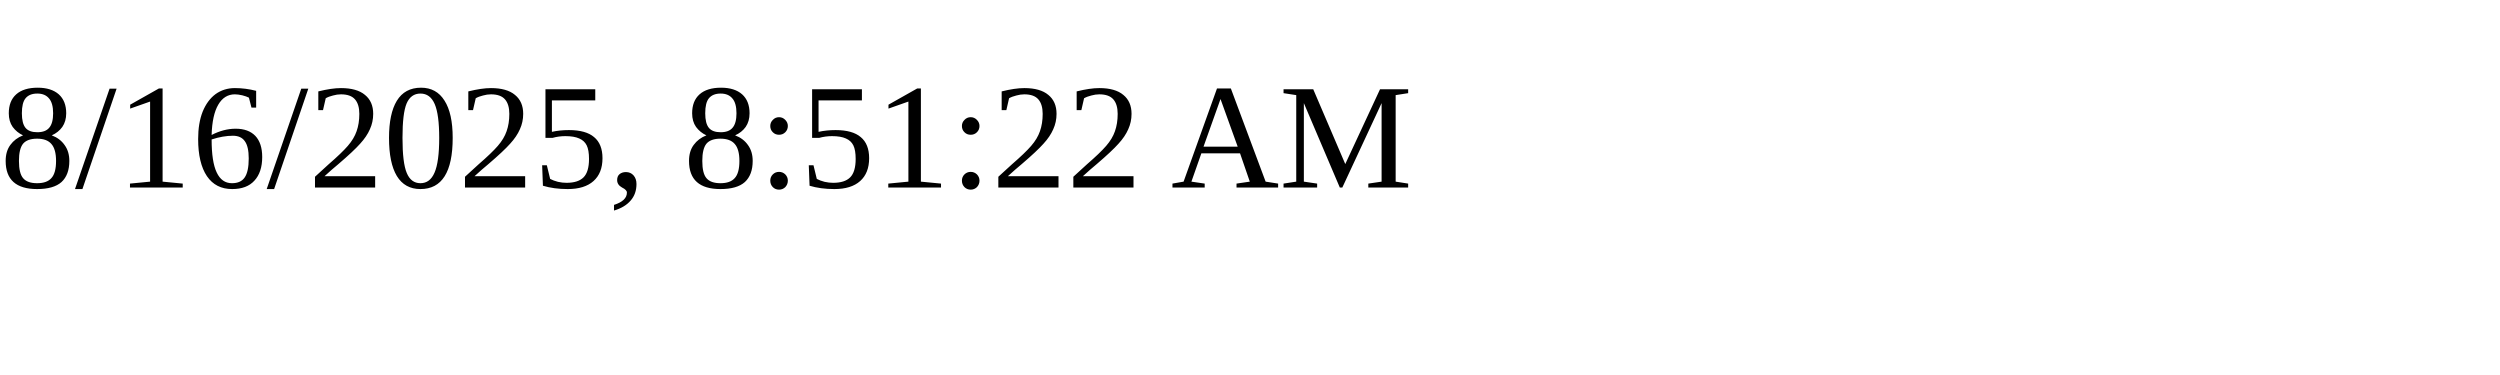
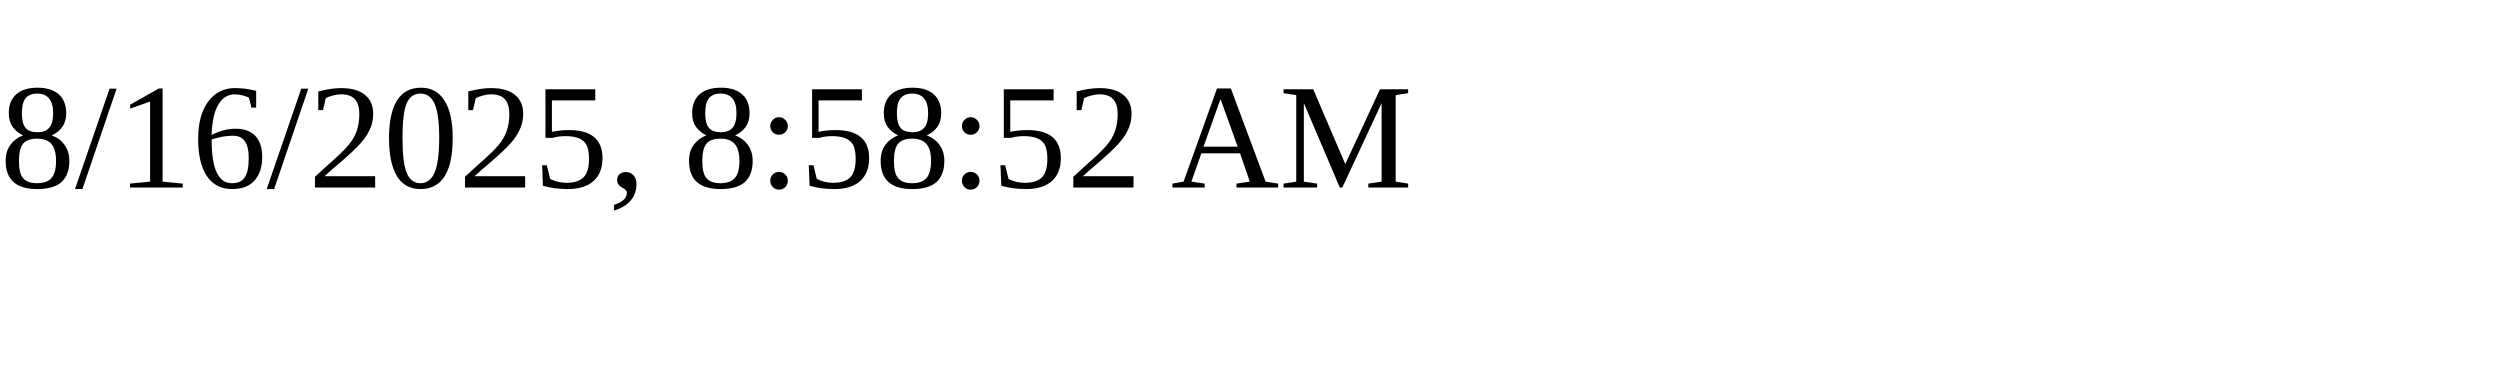
<svg xmlns="http://www.w3.org/2000/svg" height="30" width="200">
-   <text x="0" y="15">8/16/2025, 8:51:22 AM</text>
+   <text x="0" y="15">8/16/2025, 8:58:52 AM</text>
</svg>
